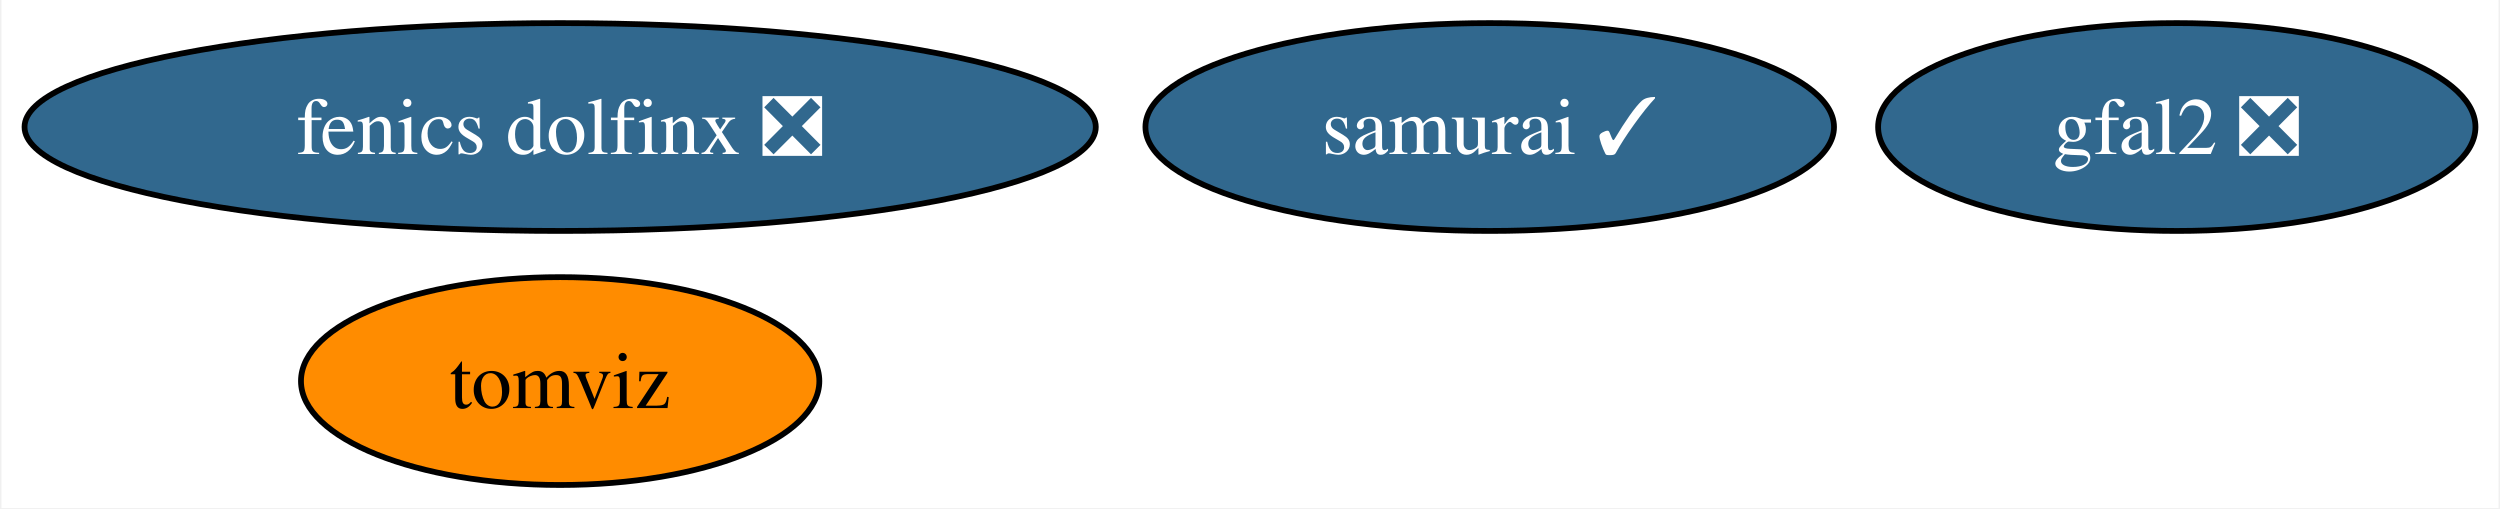
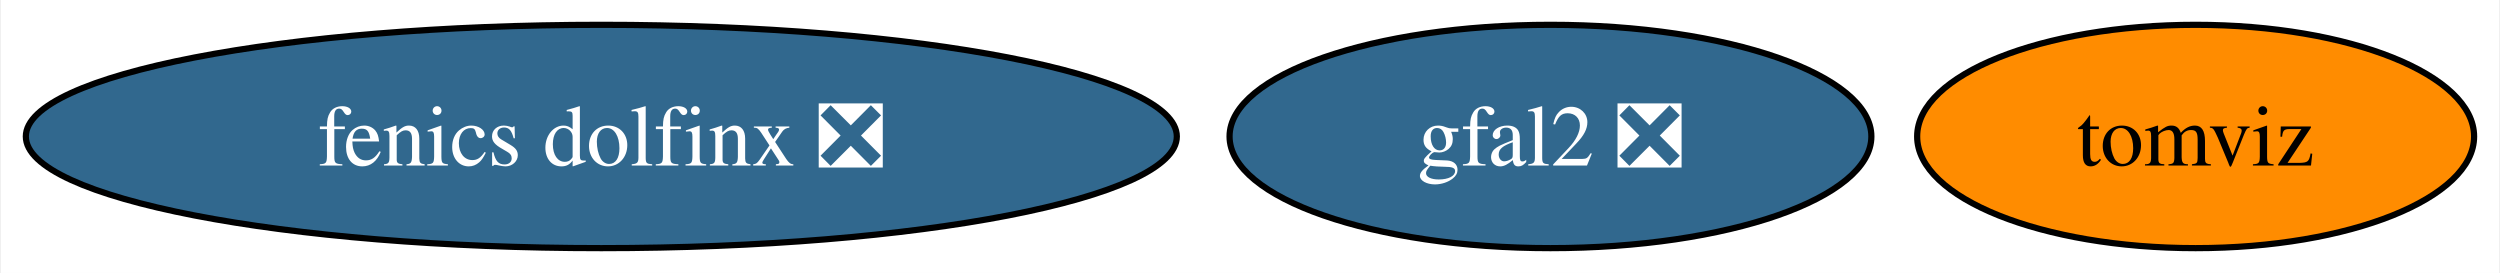
- <svg xmlns="http://www.w3.org/2000/svg" xmlns:xlink="http://www.w3.org/1999/xlink" width="433pt" height="88pt" viewBox="0.00 0.00 432.50 88.00">
-   <g id="graph0" class="graph" transform="scale(1 1) rotate(0) translate(4 84)">
-     <polygon fill="white" stroke="none" points="-4,4 -4,-84 428.5,-84 428.5,4 -4,4" />
+ <svg xmlns="http://www.w3.org/2000/svg" xmlns:xlink="http://www.w3.org/1999/xlink" width="403pt" height="44pt" viewBox="0.00 0.00 402.67 44.00">
+   <g id="graph0" class="graph" transform="scale(1 1) rotate(0) translate(4 40)">
+     <polygon fill="white" stroke="none" points="-4,4 -4,-40 398.67,-40 398.67,4 -4,4" />
    <g id="node1" class="node">
      <g id="a_node1">
        <a xlink:href="https://github.com/conda-forge/gfal2-feedstock/pull/41" xlink:title="gfal2 ❎">
-           <ellipse fill="#31688e" stroke="black" cx="372.77" cy="-62" rx="51.73" ry="18" />
-           <text text-anchor="middle" x="372.77" y="-57.33" font-family="Times,serif" font-size="14.00" fill="white">gfal2 ❎</text>
+           <ellipse fill="#31688e" stroke="black" cx="245.77" cy="-18" rx="51.73" ry="18" />
+           <text text-anchor="middle" x="245.77" y="-13.32" font-family="Times,serif" font-size="14.00" fill="white">gfal2 ❎</text>
        </a>
      </g>
    </g>
    <g id="node2" class="node">
      <g id="a_node2">
        <a xlink:href="https://github.com/conda-forge/tomviz-feedstock" xlink:title="tomviz">
-           <ellipse fill="#ff8c00" stroke="black" cx="92.77" cy="-18" rx="44.89" ry="18" />
-           <text text-anchor="middle" x="92.77" y="-13.32" font-family="Times,serif" font-size="14.00">tomviz</text>
+           <ellipse fill="#ff8c00" stroke="black" cx="349.77" cy="-18" rx="44.89" ry="18" />
+           <text text-anchor="middle" x="349.77" y="-13.32" font-family="Times,serif" font-size="14.00">tomviz</text>
        </a>
      </g>
    </g>
    <g id="node3" class="node">
      <g id="a_node3">
        <a xlink:href="https://github.com/conda-forge/fenics-dolfinx-feedstock/pull/41" xlink:title="fenics dolfinx ❎">
-           <ellipse fill="#31688e" stroke="black" cx="92.77" cy="-62" rx="92.77" ry="18" />
-           <text text-anchor="middle" x="92.77" y="-57.33" font-family="Times,serif" font-size="14.00" fill="white">fenics dolfinx ❎</text>
-         </a>
-       </g>
-     </g>
-     <g id="node4" class="node">
-       <g id="a_node4">
-         <a xlink:href="https://github.com/conda-forge/samurai-feedstock/pull/9" xlink:title="samurai ✓">
-           <ellipse fill="#31688e" stroke="black" cx="253.77" cy="-62" rx="59.63" ry="18" />
-           <text text-anchor="middle" x="253.77" y="-57.33" font-family="Times,serif" font-size="14.00" fill="white">samurai ✓</text>
+           <ellipse fill="#31688e" stroke="black" cx="92.77" cy="-18" rx="92.77" ry="18" />
+           <text text-anchor="middle" x="92.77" y="-13.32" font-family="Times,serif" font-size="14.00" fill="white">fenics dolfinx ❎</text>
        </a>
      </g>
    </g>
  </g>
</svg>
